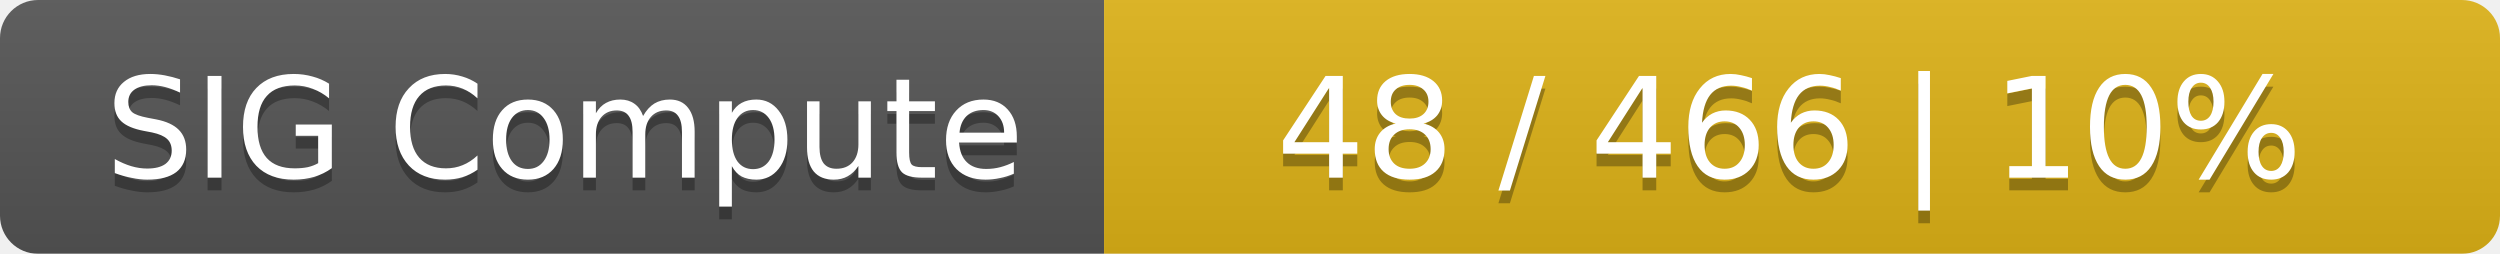
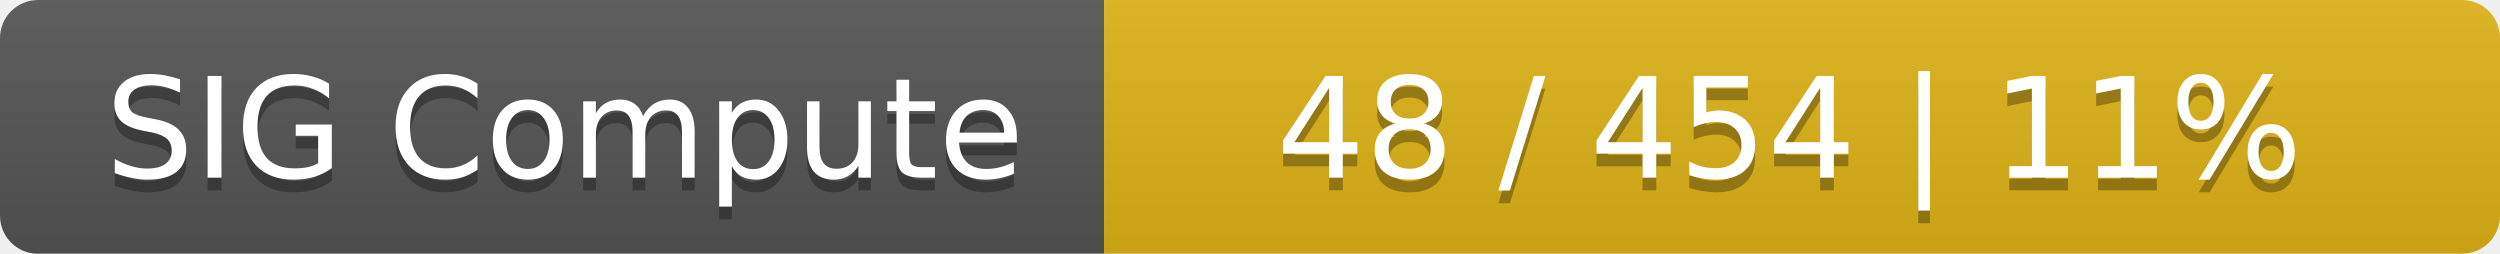
<svg xmlns="http://www.w3.org/2000/svg" width="197" height="20">
  <linearGradient id="smooth" x2="0" y2="100%">
    <stop offset="0" stop-color="#bbb" stop-opacity=".1" />
    <stop offset="1" stop-opacity=".1" />
  </linearGradient>
  <mask id="round">
    <rect width="197" height="20" rx="3" fill="#fff" />
  </mask>
  <g mask="url(#round)">
    <rect width="87" height="20" fill="#555" />
    <rect x="87" width="110" height="20" fill="#dfb317" />
    <rect width="197" height="20" fill="url(#smooth)" />
  </g>
  <g fill="#fff" text-anchor="middle" font-family="DejaVu Sans,Verdana,Geneva,sans-serif" font-size="11">
    <text x="44.5" y="15" fill="#010101" fill-opacity=".3">SIG Compute</text>
    <text x="44.5" y="14">SIG Compute</text>
-     <text x="141" y="15" fill="#010101" fill-opacity=".3">48 / 466    |    10%</text>
-     <text x="141" y="14">48 / 466    |    10%</text>
+     <text x="141" y="15" fill="#010101" fill-opacity=".3">48 / 454    |    11%</text>
+     <text x="141" y="14">48 / 454    |    11%</text>
  </g>
</svg>
